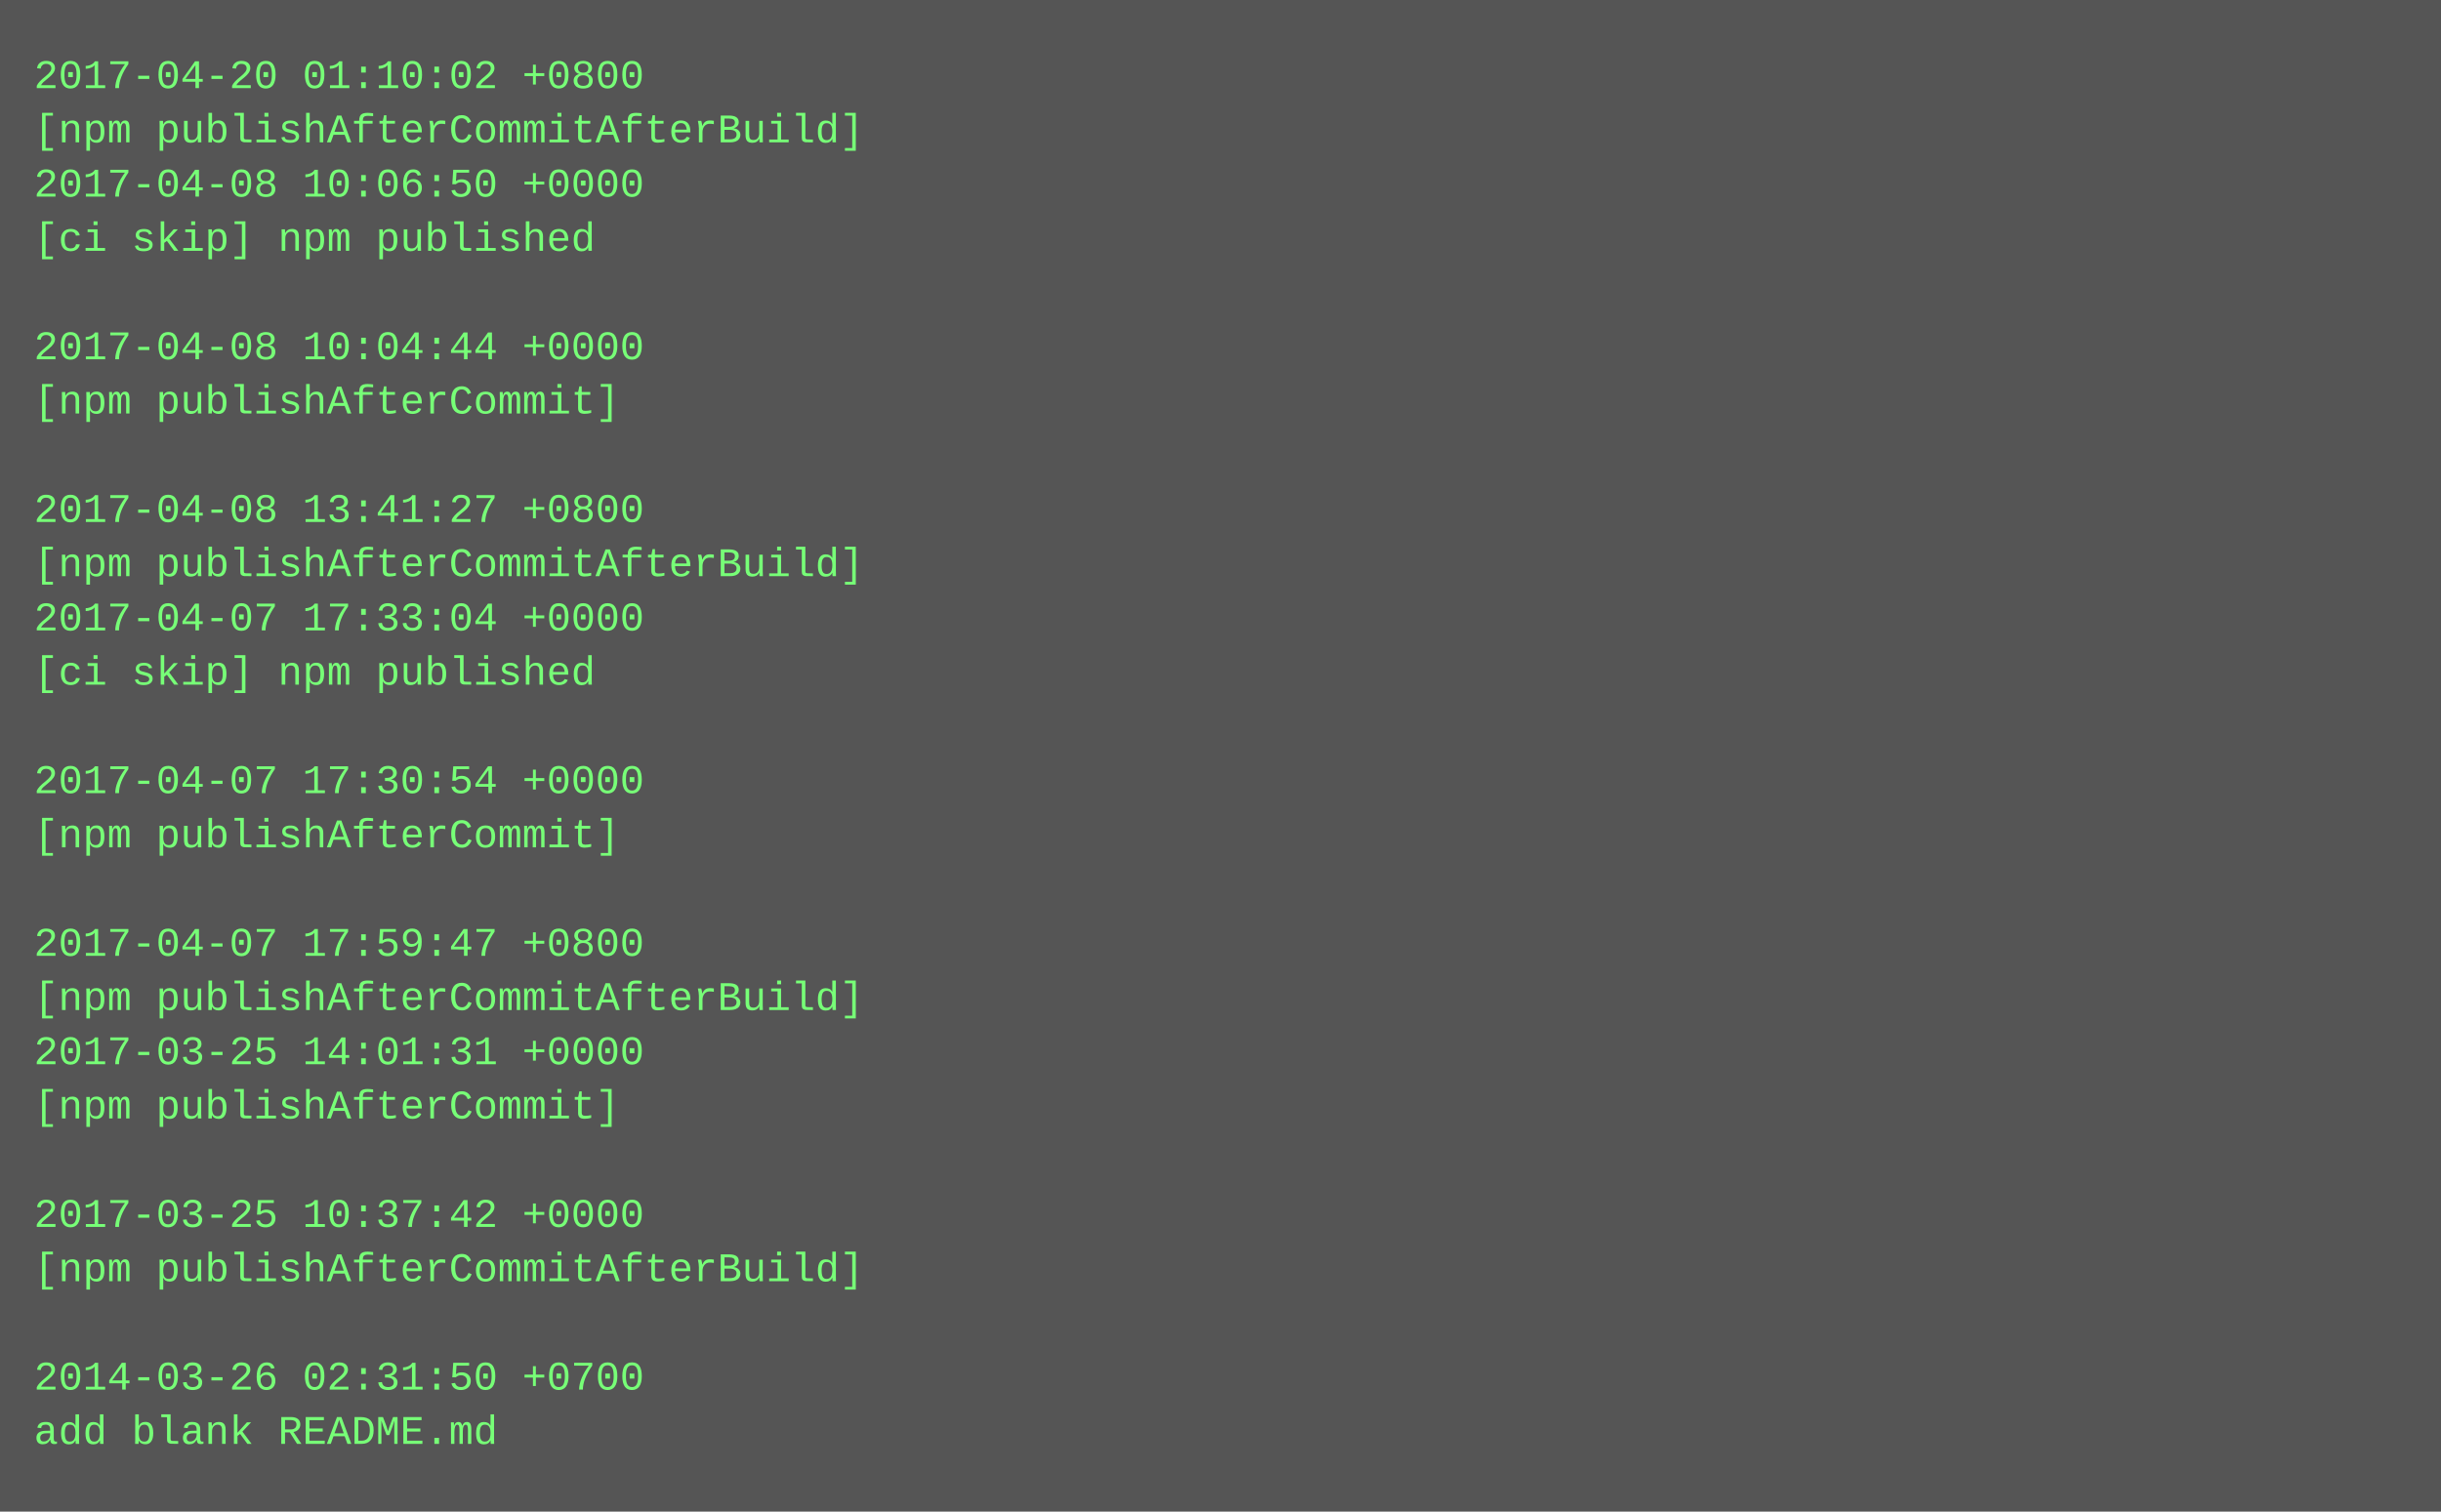
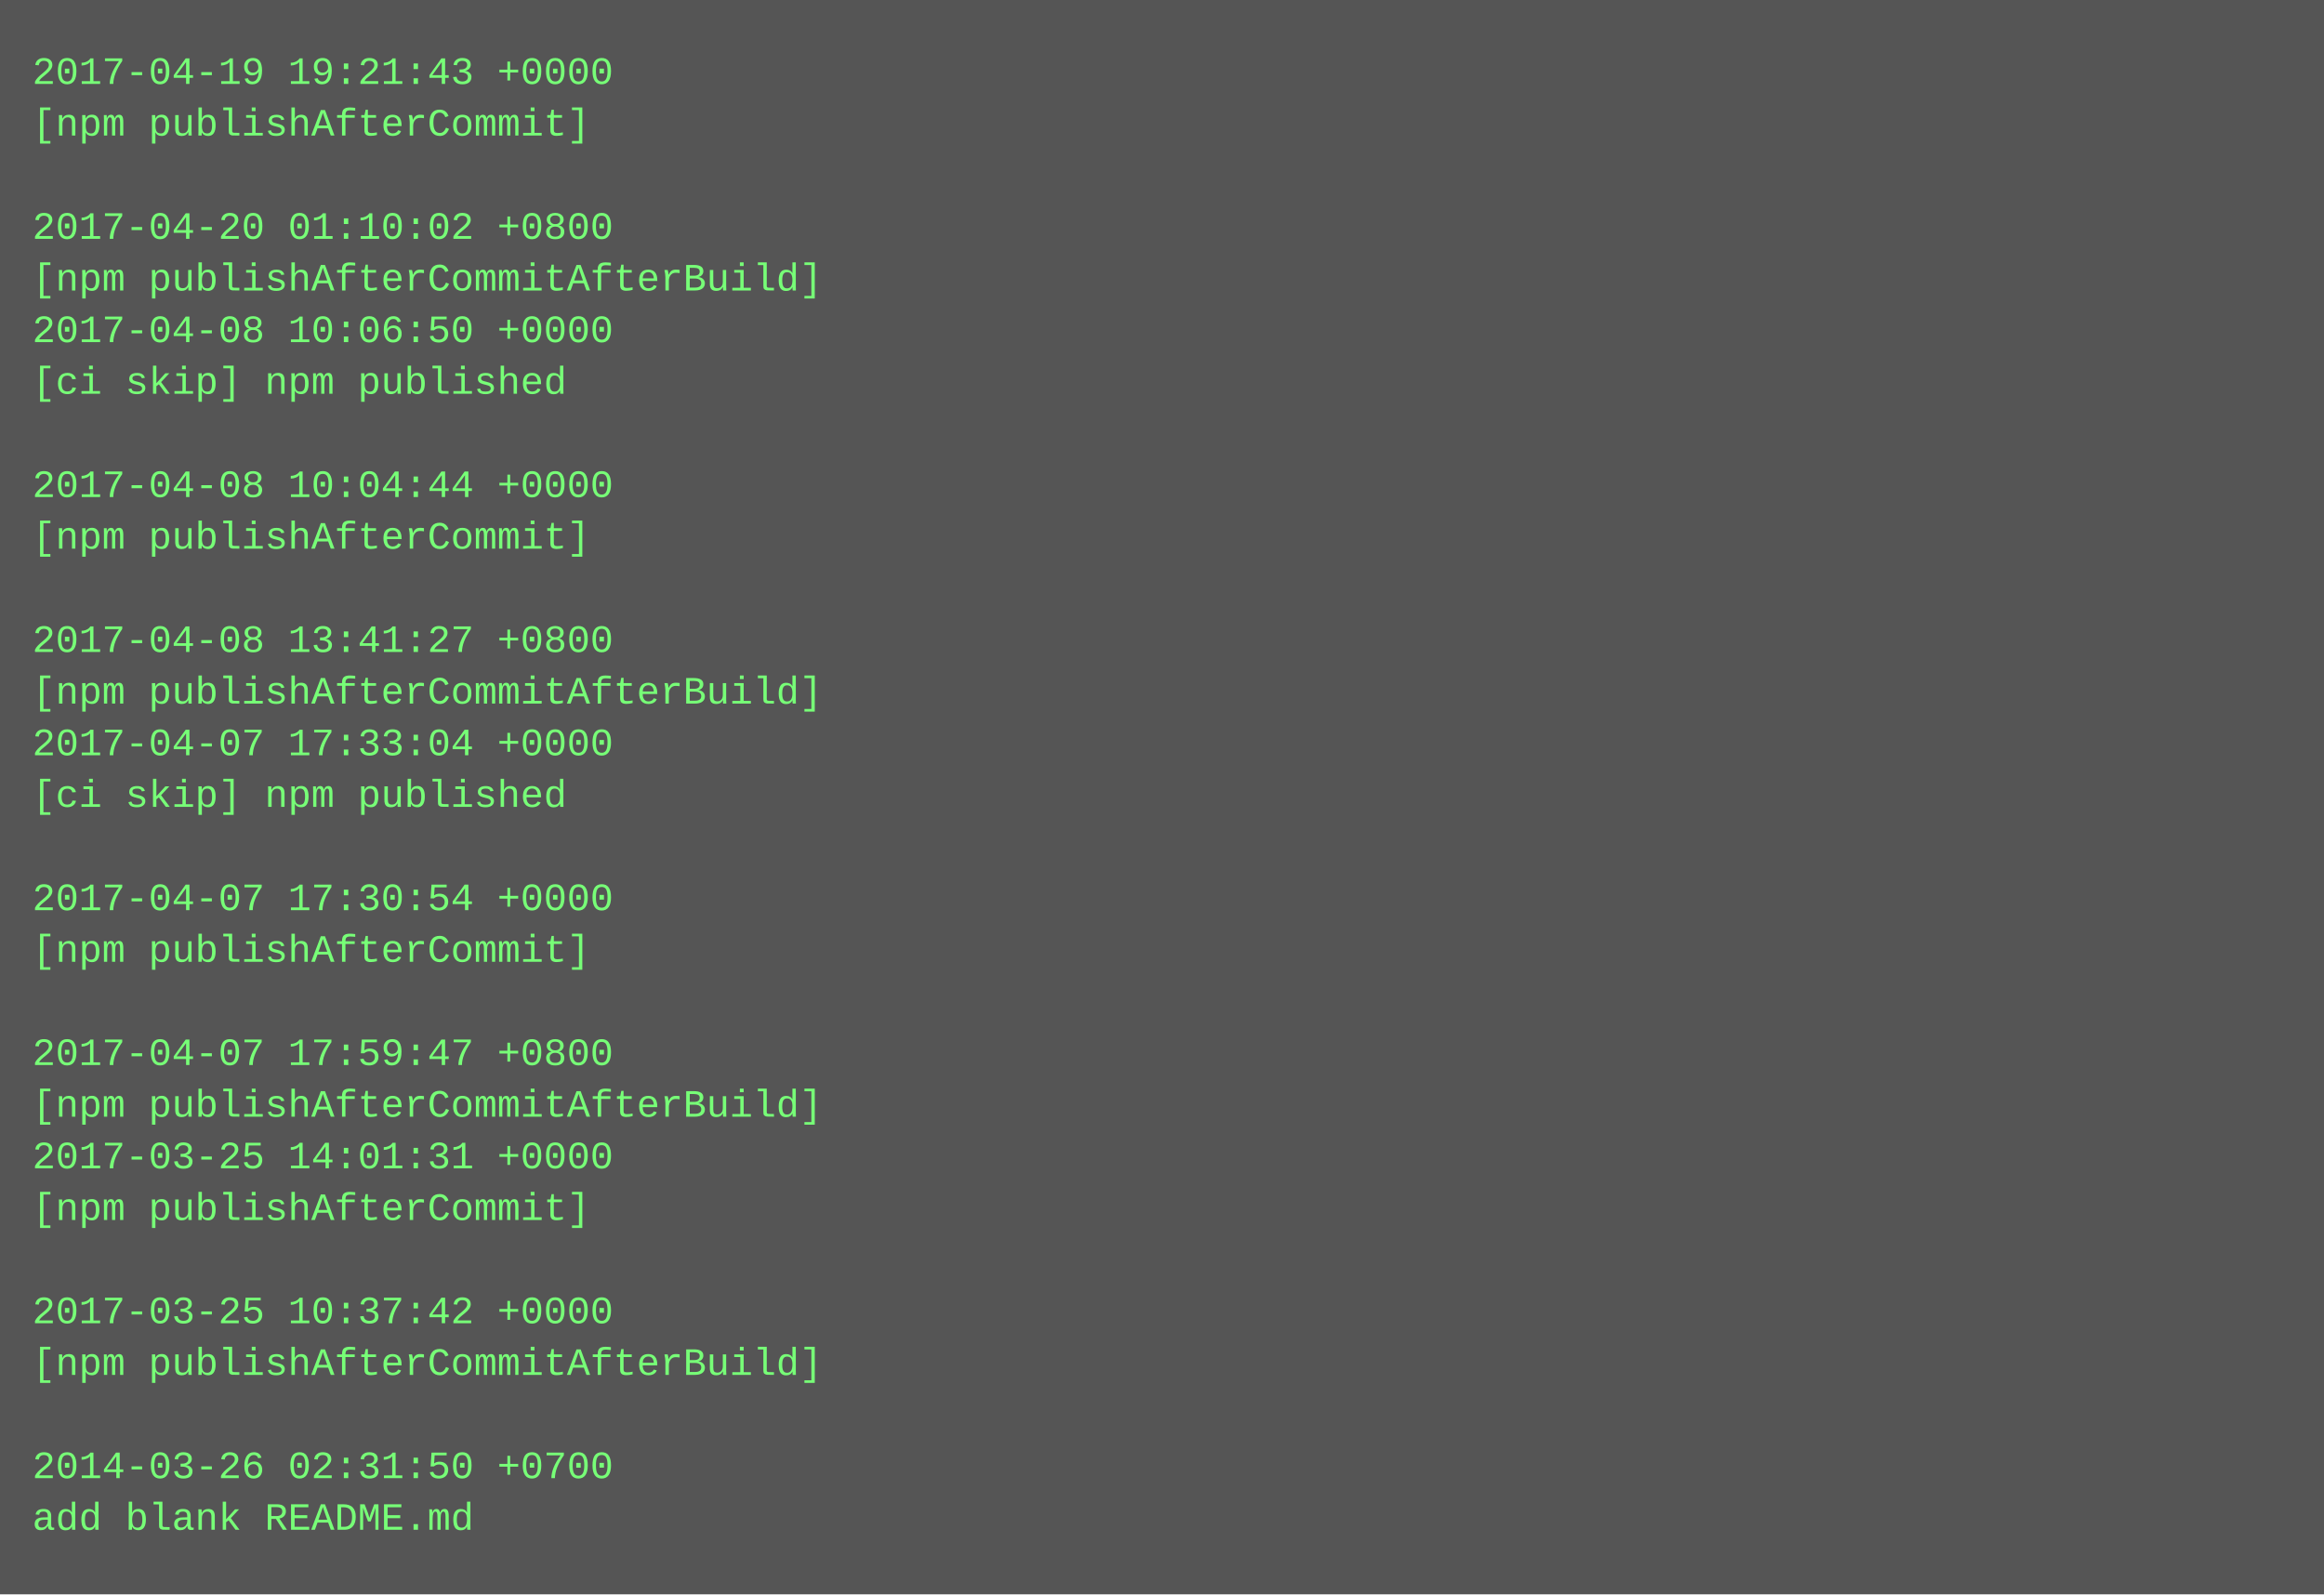
- <svg xmlns="http://www.w3.org/2000/svg" height="446" width="720">
-   <rect height="446" fill="#555" width="720" />
+ <svg xmlns="http://www.w3.org/2000/svg" height="494" width="720">
+   <rect height="494" fill="#555" width="720" />
  <text fill="#7f7" font-family="Courier New" font-size="12" xml:space="preserve">
-     <tspan x="10" y="26">2017-04-20 01:10:02 +0800</tspan>
-     <tspan x="10" y="42">[npm publishAfterCommitAfterBuild]</tspan>
-     <tspan x="10" y="58">2017-04-08 10:06:50 +0000</tspan>
-     <tspan x="10" y="74">[ci skip] npm published</tspan>
-     <tspan x="10" y="90" />
-     <tspan x="10" y="106">2017-04-08 10:04:44 +0000</tspan>
-     <tspan x="10" y="122">[npm publishAfterCommit]</tspan>
+     <tspan x="10" y="26">2017-04-19 19:21:43 +0000</tspan>
+     <tspan x="10" y="42">[npm publishAfterCommit]</tspan>
+     <tspan x="10" y="58" />
+     <tspan x="10" y="74">2017-04-20 01:10:02 +0800</tspan>
+     <tspan x="10" y="90">[npm publishAfterCommitAfterBuild]</tspan>
+     <tspan x="10" y="106">2017-04-08 10:06:50 +0000</tspan>
+     <tspan x="10" y="122">[ci skip] npm published</tspan>
    <tspan x="10" y="138" />
-     <tspan x="10" y="154">2017-04-08 13:41:27 +0800</tspan>
-     <tspan x="10" y="170">[npm publishAfterCommitAfterBuild]</tspan>
-     <tspan x="10" y="186">2017-04-07 17:33:04 +0000</tspan>
-     <tspan x="10" y="202">[ci skip] npm published</tspan>
-     <tspan x="10" y="218" />
-     <tspan x="10" y="234">2017-04-07 17:30:54 +0000</tspan>
-     <tspan x="10" y="250">[npm publishAfterCommit]</tspan>
+     <tspan x="10" y="154">2017-04-08 10:04:44 +0000</tspan>
+     <tspan x="10" y="170">[npm publishAfterCommit]</tspan>
+     <tspan x="10" y="186" />
+     <tspan x="10" y="202">2017-04-08 13:41:27 +0800</tspan>
+     <tspan x="10" y="218">[npm publishAfterCommitAfterBuild]</tspan>
+     <tspan x="10" y="234">2017-04-07 17:33:04 +0000</tspan>
+     <tspan x="10" y="250">[ci skip] npm published</tspan>
    <tspan x="10" y="266" />
-     <tspan x="10" y="282">2017-04-07 17:59:47 +0800</tspan>
-     <tspan x="10" y="298">[npm publishAfterCommitAfterBuild]</tspan>
-     <tspan x="10" y="314">2017-03-25 14:01:31 +0000</tspan>
-     <tspan x="10" y="330">[npm publishAfterCommit]</tspan>
-     <tspan x="10" y="346" />
-     <tspan x="10" y="362">2017-03-25 10:37:42 +0000</tspan>
-     <tspan x="10" y="378">[npm publishAfterCommitAfterBuild]</tspan>
+     <tspan x="10" y="282">2017-04-07 17:30:54 +0000</tspan>
+     <tspan x="10" y="298">[npm publishAfterCommit]</tspan>
+     <tspan x="10" y="314" />
+     <tspan x="10" y="330">2017-04-07 17:59:47 +0800</tspan>
+     <tspan x="10" y="346">[npm publishAfterCommitAfterBuild]</tspan>
+     <tspan x="10" y="362">2017-03-25 14:01:31 +0000</tspan>
+     <tspan x="10" y="378">[npm publishAfterCommit]</tspan>
    <tspan x="10" y="394" />
-     <tspan x="10" y="410">2014-03-26 02:31:50 +0700</tspan>
-     <tspan x="10" y="426">add blank README.md</tspan>
+     <tspan x="10" y="410">2017-03-25 10:37:42 +0000</tspan>
+     <tspan x="10" y="426">[npm publishAfterCommitAfterBuild]</tspan>
+     <tspan x="10" y="442" />
+     <tspan x="10" y="458">2014-03-26 02:31:50 +0700</tspan>
+     <tspan x="10" y="474">add blank README.md</tspan>
  </text>
</svg>
